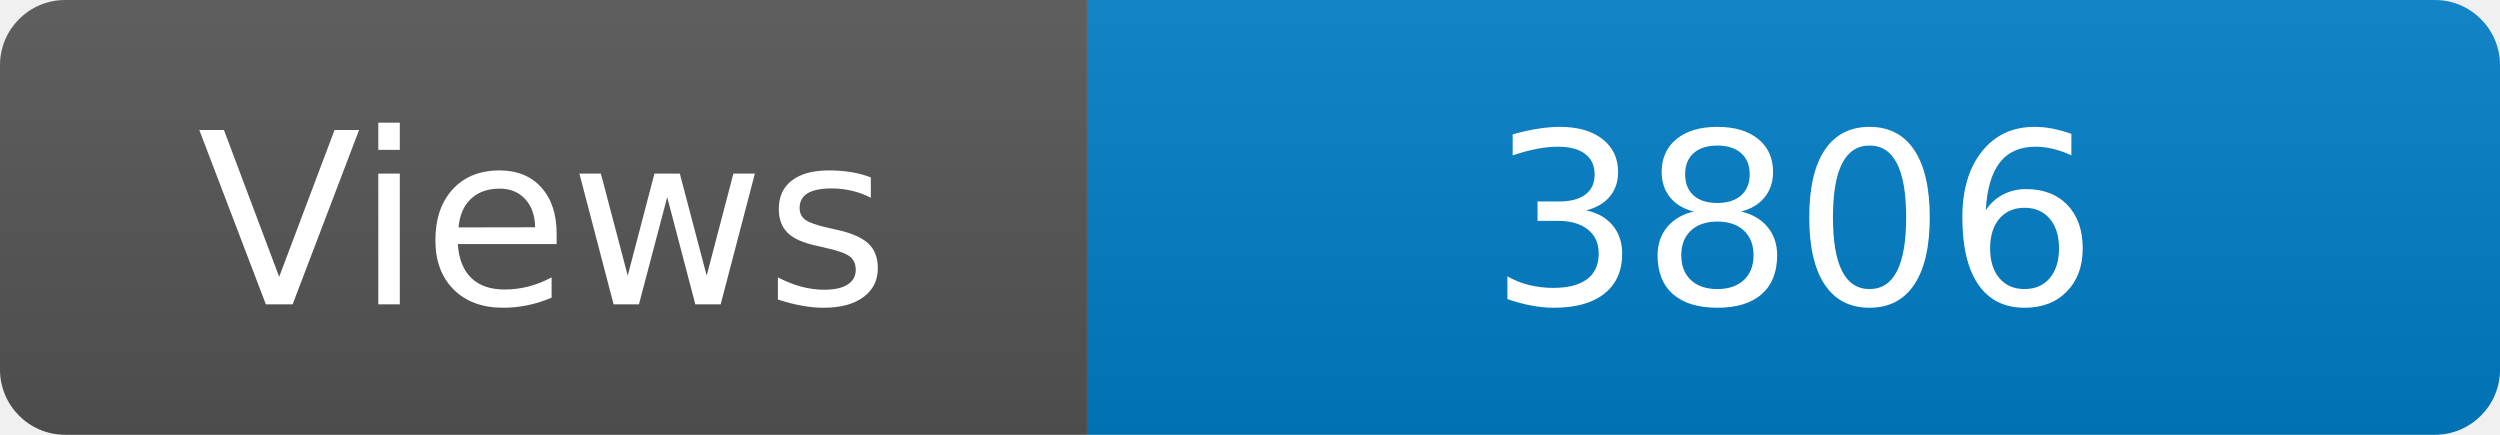
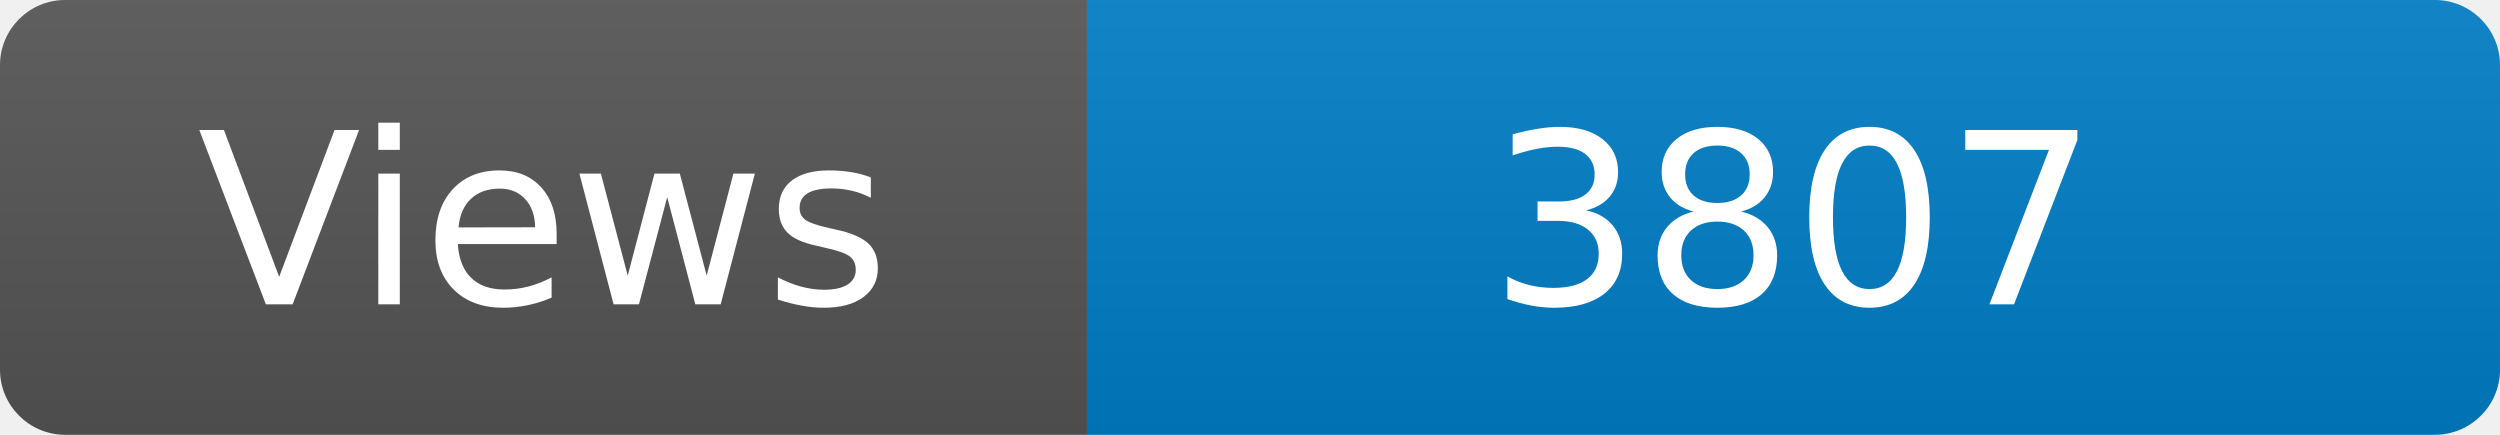
<svg xmlns="http://www.w3.org/2000/svg" width="115" height="20" role="img" aria-label="Maintained?: yes">
  <linearGradient id="s" x2="0" y2="100%">
    <stop offset="0" stop-color="#bbb" stop-opacity=".1" />
    <stop offset="1" stop-opacity=".1" />
  </linearGradient>
  <clipPath id="r">
    <rect width="115" height="20" rx="3" fill="#fff" />
  </clipPath>
  <g clip-path="url(#r)">
    <rect width="50" height="20" fill="#555" />
    <rect x="50" width="160" height="20" fill="#007ec6" />
    <rect width="115" height="20" fill="url(#s)" />
  </g>
  <g fill="#fff" text-anchor="middle" font-family="Verdana,Geneva,DejaVu Sans,sans-serif" font-size="110">
    <text x="250" y="140" transform="scale(.1)" fill="#fff">Views</text>
-     <text x="825" y="140" transform="scale(.1)" fill="#fff">3806</text>
+     <text x="825" y="140" transform="scale(.1)" fill="#fff">3807</text>
  </g>
</svg>
